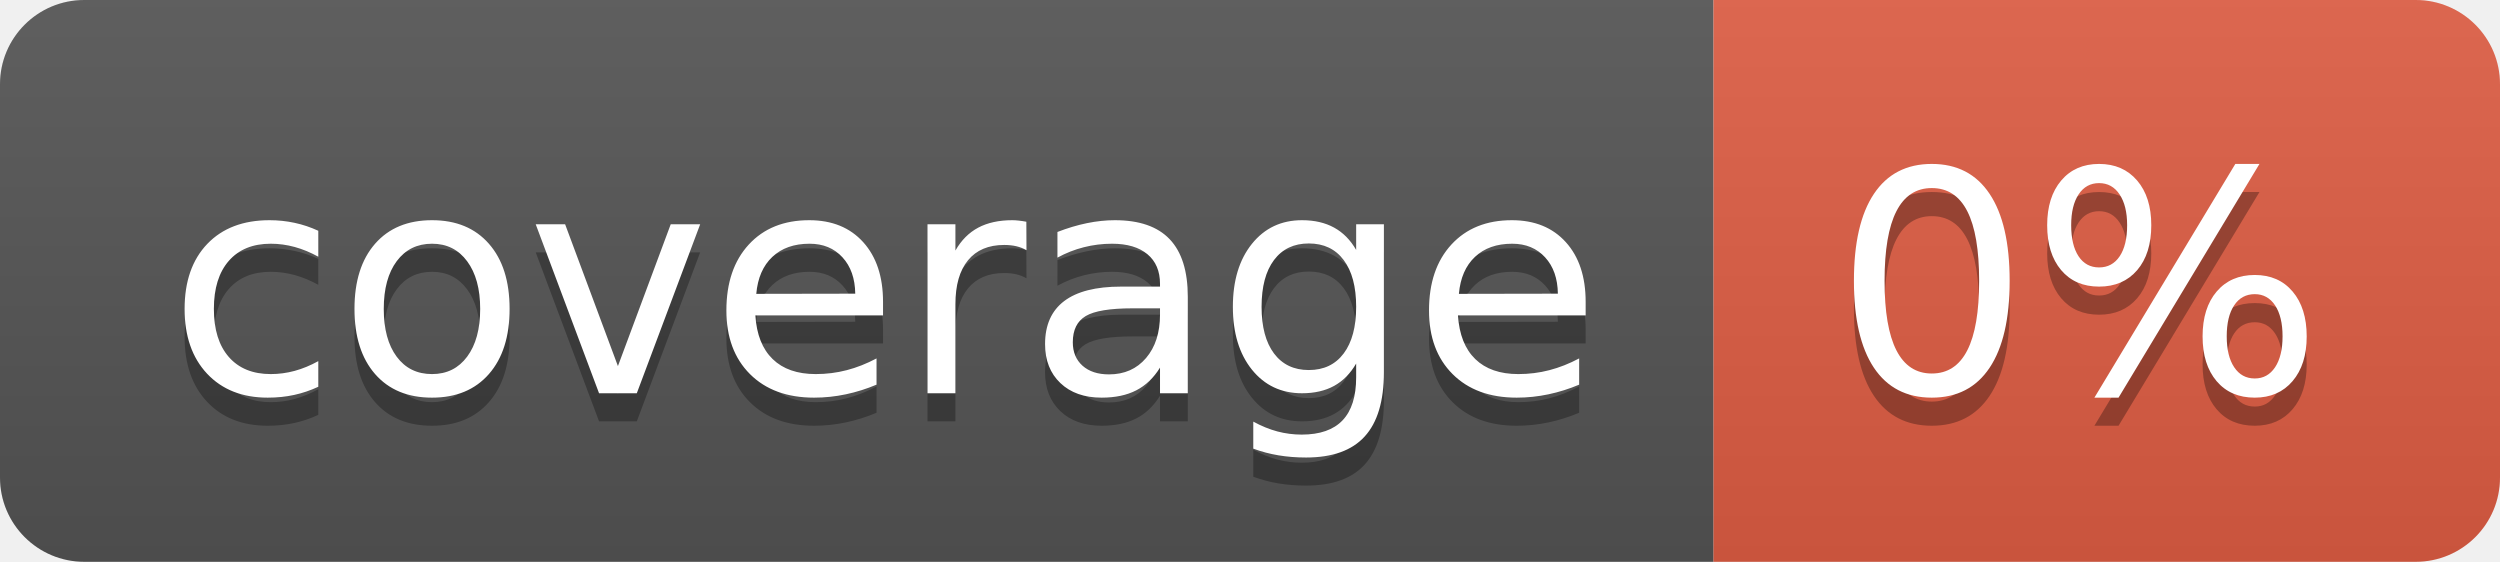
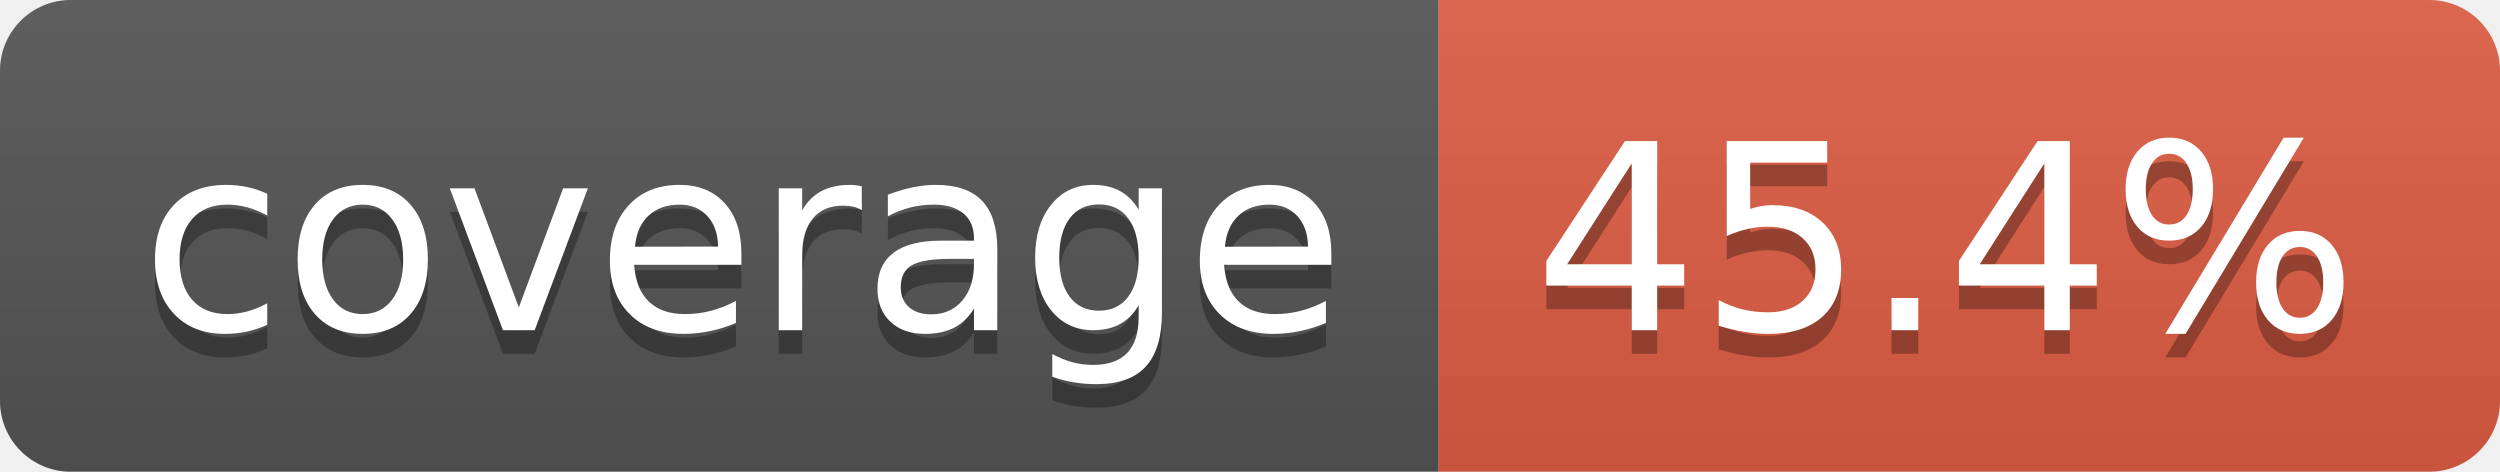
- <svg xmlns="http://www.w3.org/2000/svg" width="89" height="20" role="img" aria-label="coverage: 0%">
+ <svg xmlns="http://www.w3.org/2000/svg" width="106" height="20" role="img" aria-label="coverage: 45.4%">
  <linearGradient id="s" x2="0" y2="100%">
    <stop offset="0" stop-color="#bbb" stop-opacity=".1" />
    <stop offset="1" stop-opacity=".1" />
  </linearGradient>
  <clipPath id="r">
-     <rect width="89" height="20" rx="3" fill="#fff" />
+     <rect width="106" height="20" rx="3" fill="#fff" />
  </clipPath>
  <g clip-path="url(#r)">
    <rect width="61" height="20" fill="#555" />
-     <rect x="61" width="28" height="20" fill="#e05d44" />
-     <rect width="89" height="20" fill="url(#s)" />
+     <rect x="61" width="45" height="20" fill="#e05d44" />
+     <rect width="106" height="20" fill="url(#s)" />
  </g>
  <g fill="#fff" text-anchor="middle" font-family="Verdana,Geneva,DejaVu Sans,sans-serif" text-rendering="geometricPrecision" font-size="110">
    <text aria-hidden="true" x="315" y="150" fill="#010101" fill-opacity=".3" transform="scale(.1)" textLength="510">coverage</text>
    <text x="315" y="140" transform="scale(.1)" fill="#fff" textLength="510">coverage</text>
-     <text aria-hidden="true" x="740" y="150" fill="#010101" fill-opacity=".3" transform="scale(.1)" textLength="175">0%</text>
-     <text x="740" y="140" transform="scale(.1)" fill="#fff" textLength="175">0%</text>
+     <text aria-hidden="true" x="825" y="150" fill="#010101" fill-opacity=".3" transform="scale(.1)" textLength="350">45.4%</text>
+     <text x="825" y="140" transform="scale(.1)" fill="#fff" textLength="350">45.4%</text>
  </g>
</svg>
